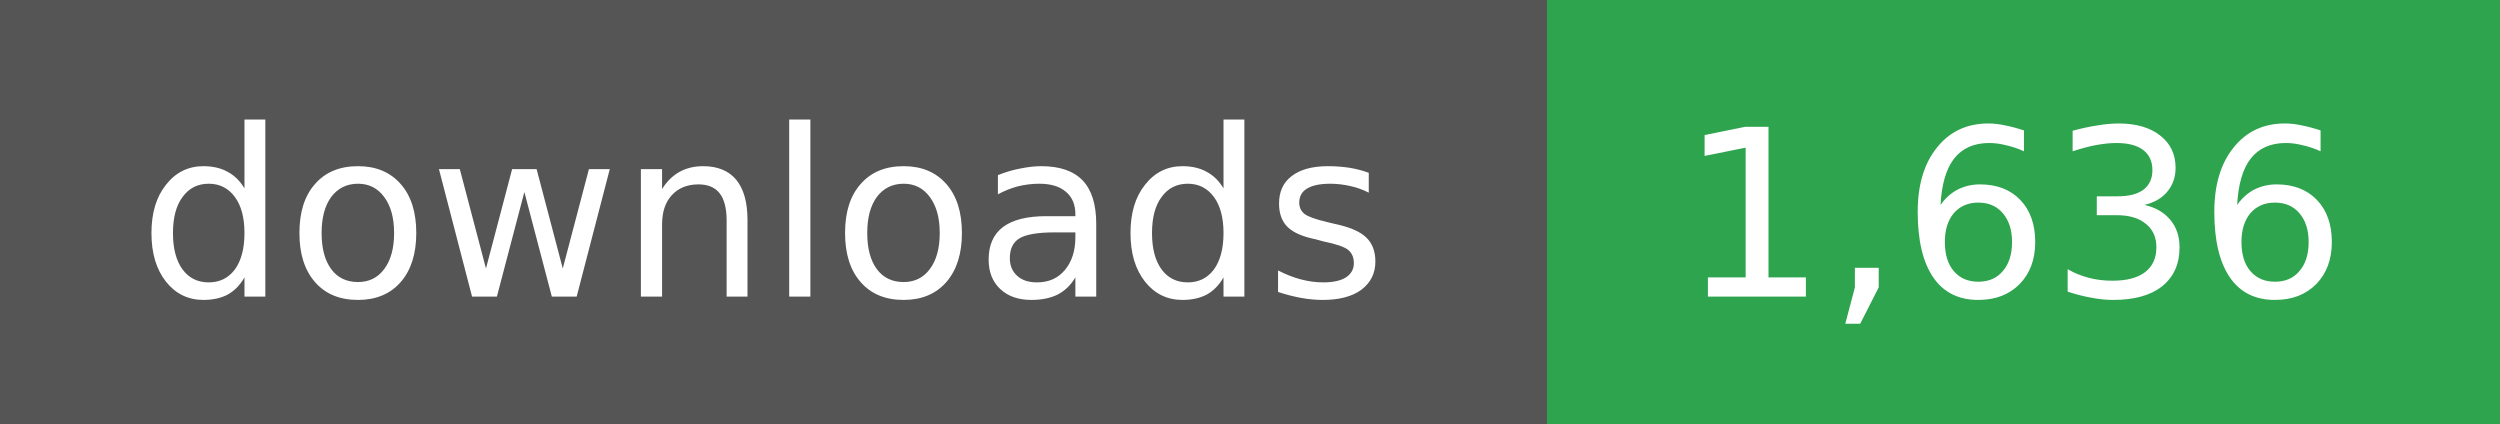
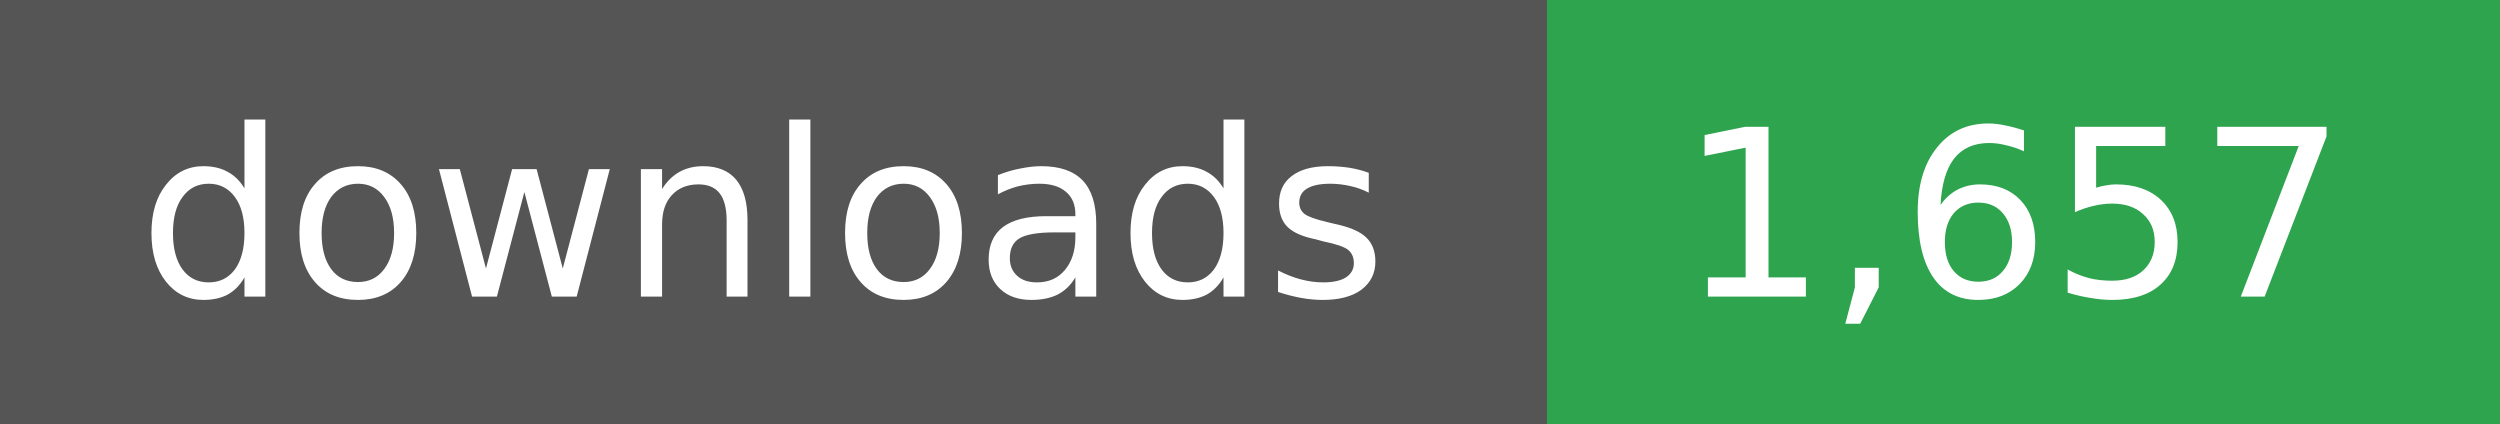
- <svg xmlns="http://www.w3.org/2000/svg" width="118" height="20" role="img" aria-label="downloads: 1,636">
+ <svg xmlns="http://www.w3.org/2000/svg" width="118" height="20" role="img" aria-label="downloads: 1,657">
  <g shape-rendering="crispEdges">
    <rect width="73" height="20" fill="#555" />
    <rect x="73" width="45" height="20" fill="#2ea44f" />
  </g>
  <g fill="#fff" text-anchor="middle" font-family="Verdana,Geneva,DejaVu Sans,sans-serif" font-size="11">
    <text x="36" y="14">downloads</text>
  </g>
  <g fill="#fff" text-anchor="middle" font-family="Verdana,Geneva,DejaVu Sans,sans-serif" font-size="11">
-     <text x="95" y="14">1,636</text>
+     <text x="95" y="14">1,657</text>
  </g>
</svg>
